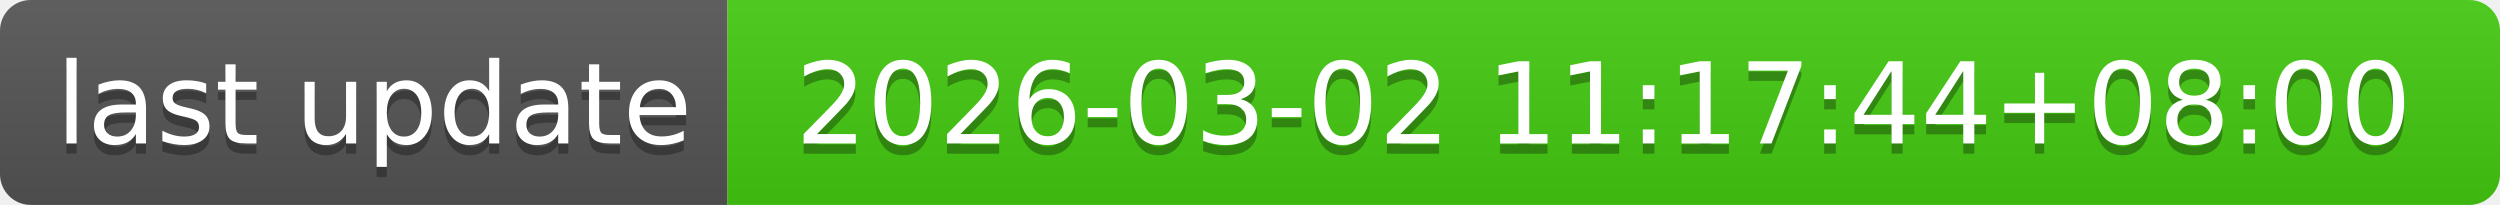
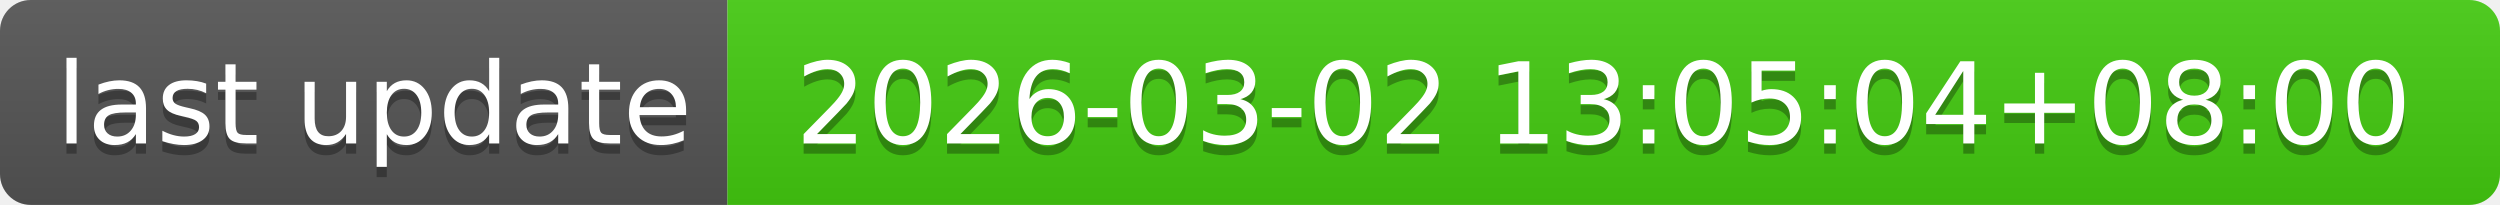
- <svg xmlns="http://www.w3.org/2000/svg" width="244" height="20" role="img" aria-label="last update: 2026-03-02 11:17:44+08:00">
+ <svg xmlns="http://www.w3.org/2000/svg" width="244" height="20" role="img" aria-label="last update: 2026-03-02 13:05:04+08:00">
  <linearGradient id="s" x2="0" y2="100%">
    <stop offset="0" stop-color="#bbb" stop-opacity=".1" />
    <stop offset="1" stop-opacity=".1" />
  </linearGradient>
  <clipPath id="r">
    <rect width="244" height="20" rx="3" fill="#fff" />
  </clipPath>
  <g clip-path="url(#r)">
    <rect width="71" height="20" fill="#555" />
    <rect x="71" width="173" height="20" fill="#4c1" />
    <rect width="244" height="20" fill="url(#s)" />
  </g>
  <g fill="#fff" text-anchor="middle" font-family="Verdana,Geneva,DejaVu Sans,sans-serif" text-rendering="geometricPrecision" font-size="110">
    <text aria-hidden="true" x="365" y="150" fill="#010101" fill-opacity=".3" transform="scale(.1)" textLength="610">last update</text>
    <text x="365" y="140" transform="scale(.1)" fill="#fff" textLength="610">last update</text>
-     <text aria-hidden="true" x="1565" y="150" fill="#010101" fill-opacity=".3" transform="scale(.1)" textLength="1630">2026-03-02 11:17:44+08:00</text>
-     <text x="1565" y="140" transform="scale(.1)" fill="#fff" textLength="1630">2026-03-02 11:17:44+08:00</text>
+     <text aria-hidden="true" x="1565" y="150" fill="#010101" fill-opacity=".3" transform="scale(.1)" textLength="1630">2026-03-02 13:05:04+08:00</text>
+     <text x="1565" y="140" transform="scale(.1)" fill="#fff" textLength="1630">2026-03-02 13:05:04+08:00</text>
  </g>
</svg>
